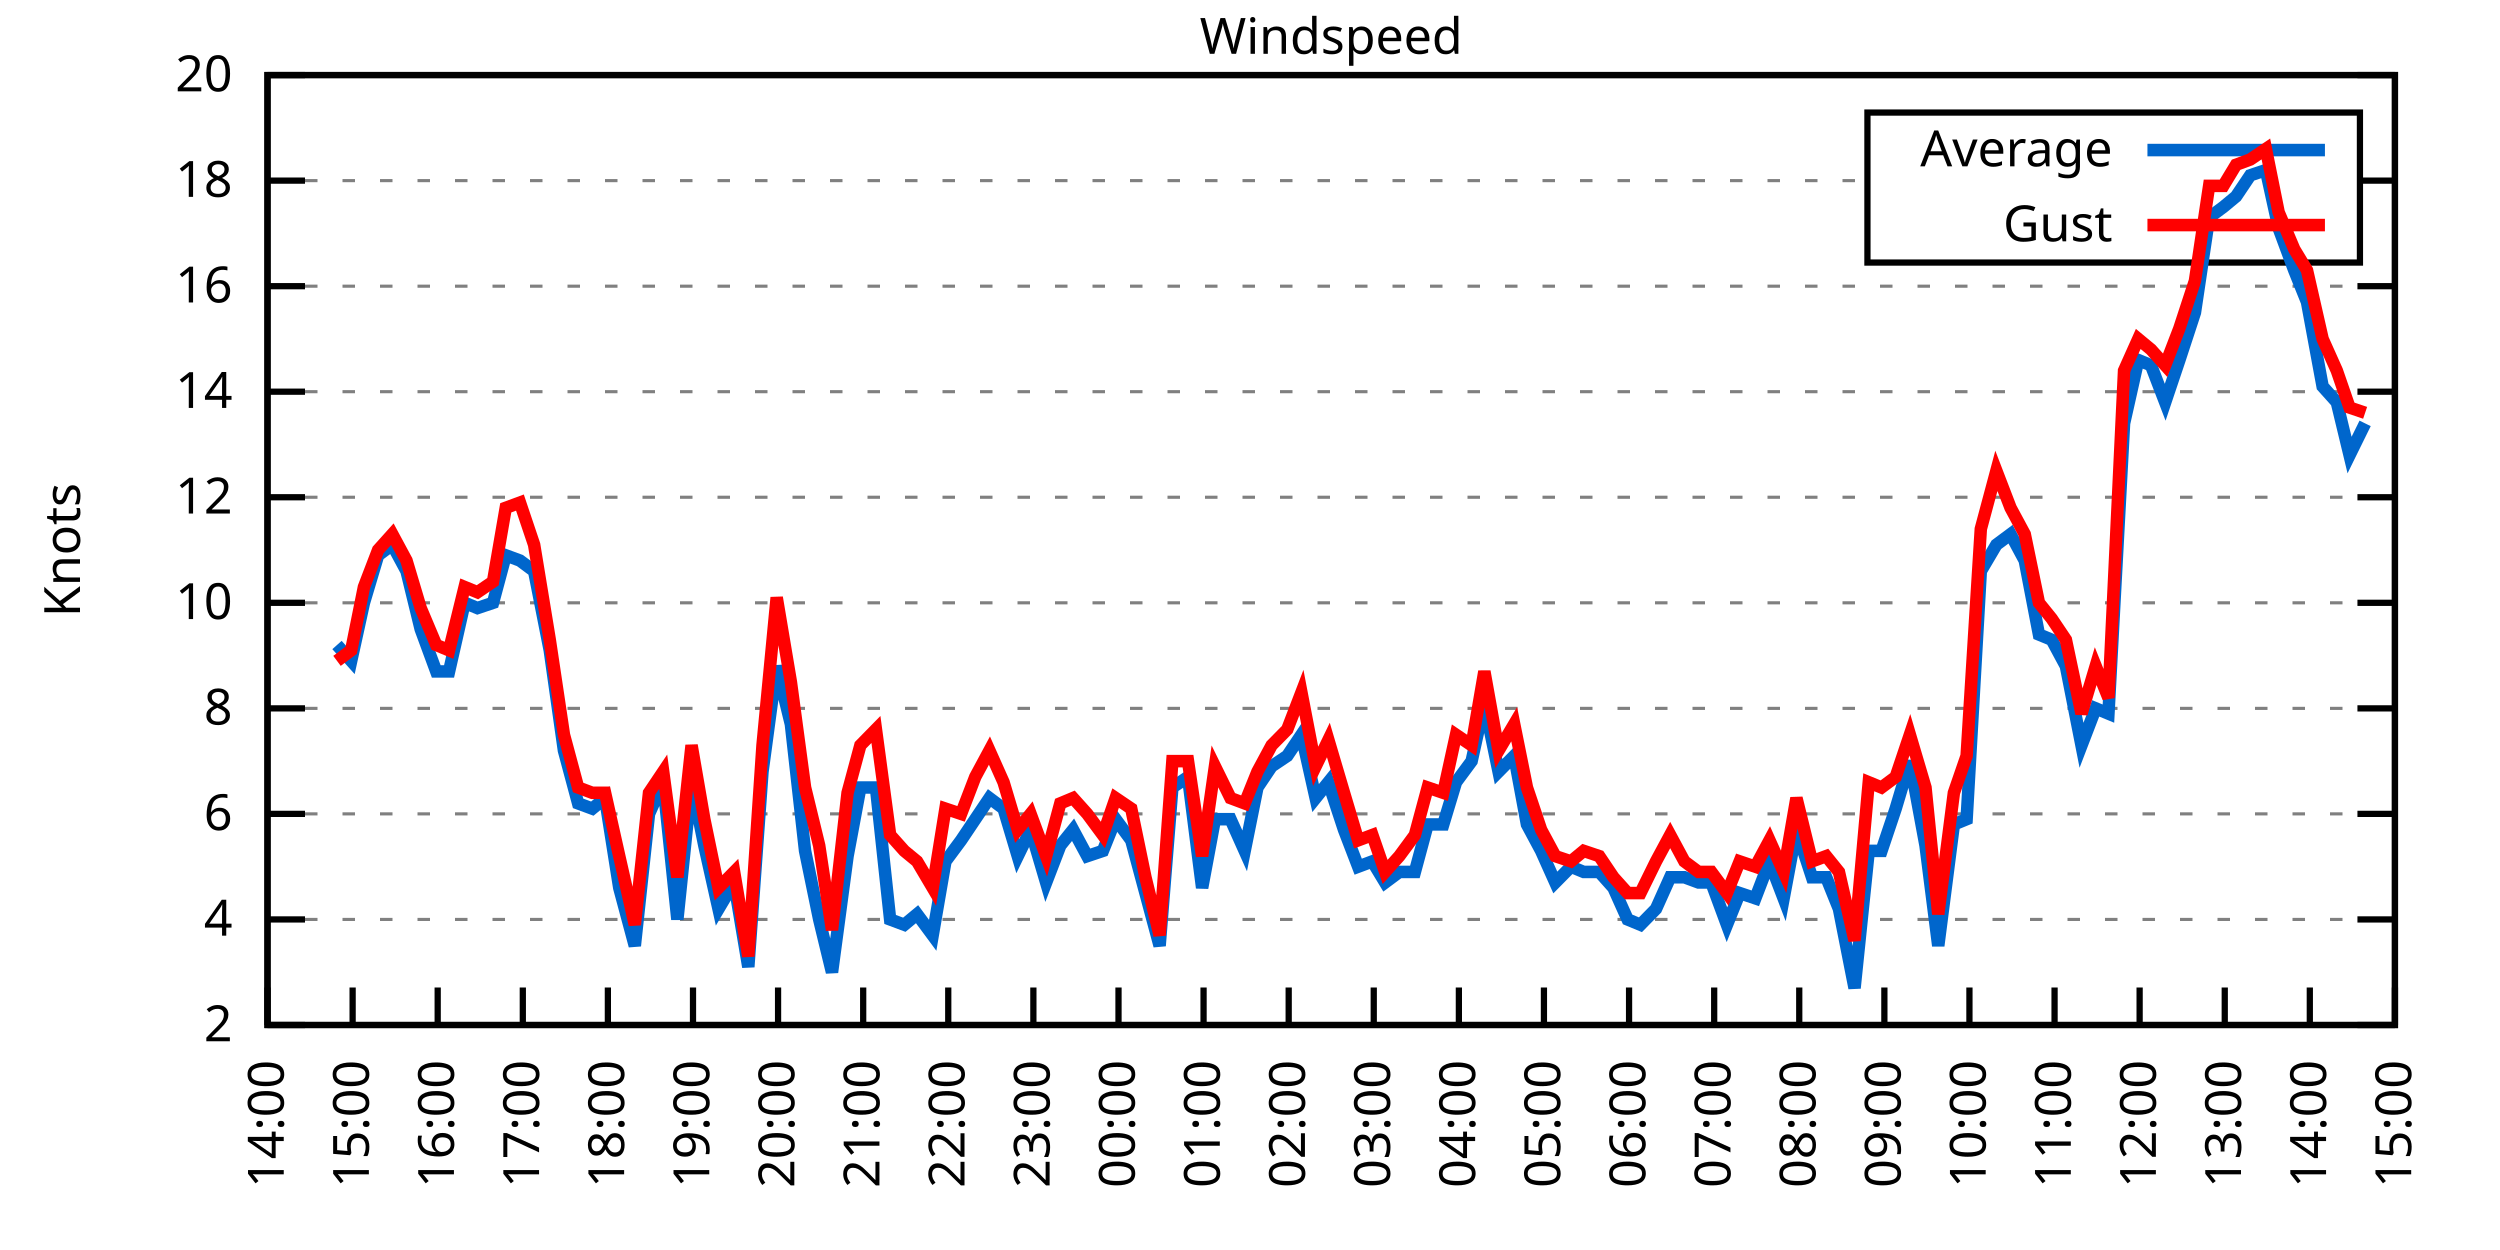
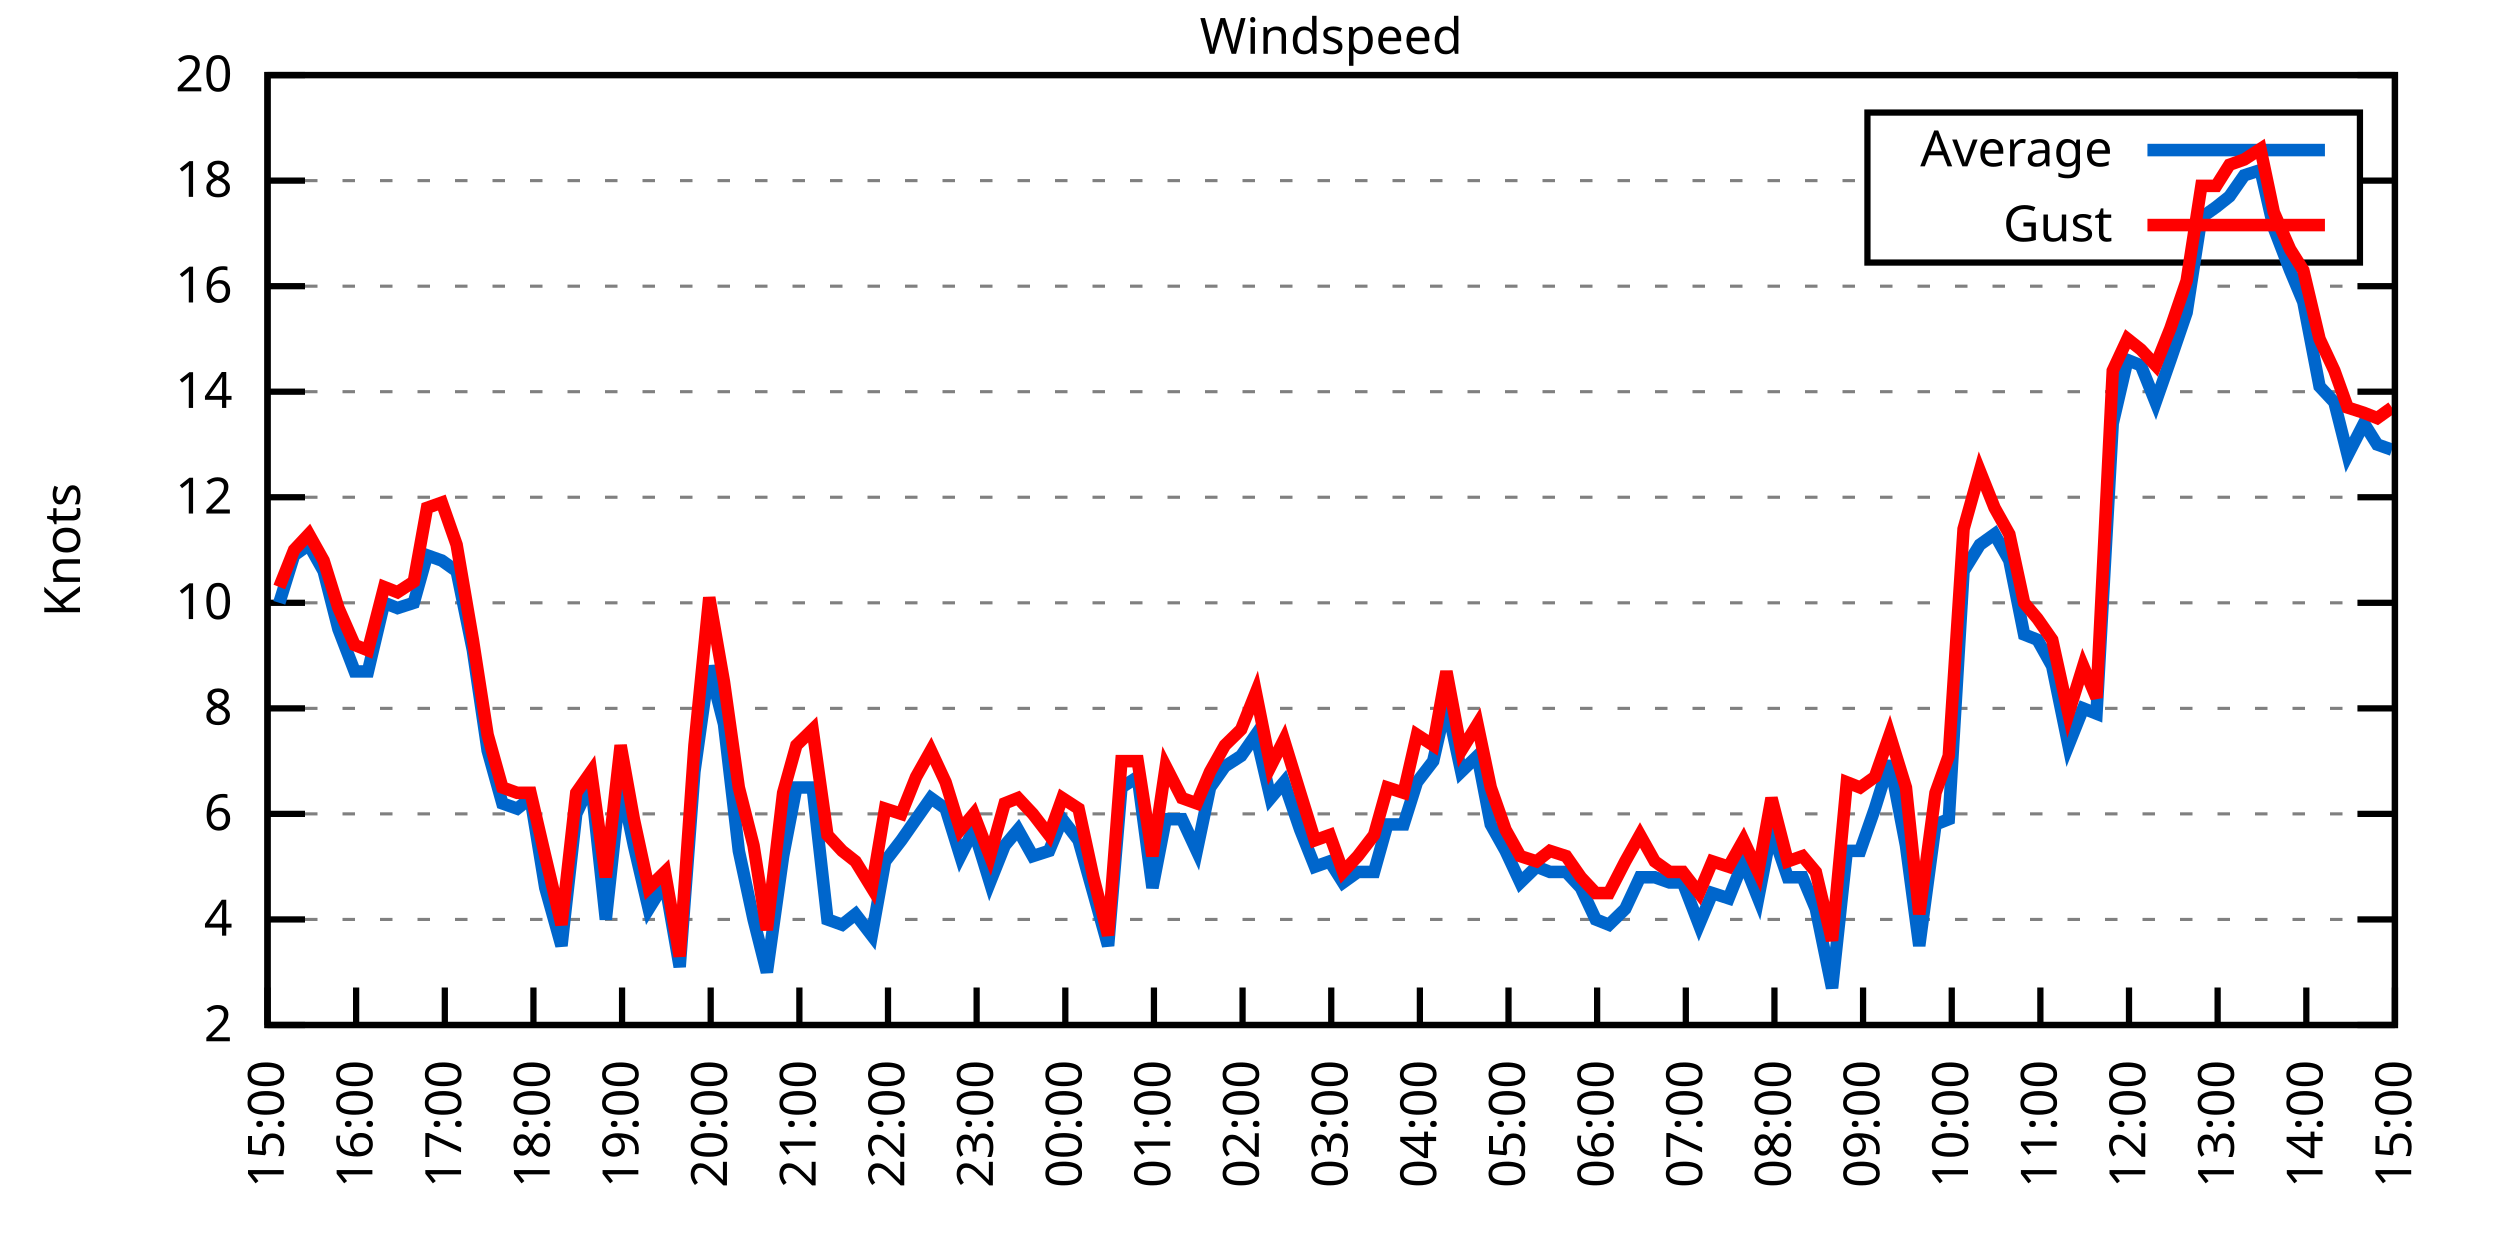
<svg xmlns="http://www.w3.org/2000/svg" xmlns:xlink="http://www.w3.org/1999/xlink" width="400" height="200" viewBox="0 0 400 200">
  <g id="gnuplot_canvas">
    <rect x="0" y="0" width="400" height="200" fill="none" />
    <defs>
      <circle id="gpDot" r="0.5" stroke-width="0.5" stroke="currentColor" />
      <path id="gpPt0" stroke-width="0.333" stroke="currentColor" d="M-1,0 h2 M0,-1 v2" />
      <path id="gpPt1" stroke-width="0.333" stroke="currentColor" d="M-1,-1 L1,1 M1,-1 L-1,1" />
      <path id="gpPt2" stroke-width="0.333" stroke="currentColor" d="M-1,0 L1,0 M0,-1 L0,1 M-1,-1 L1,1 M-1,1 L1,-1" />
      <rect id="gpPt3" stroke-width="0.333" stroke="currentColor" x="-1" y="-1" width="2" height="2" />
      <rect id="gpPt4" stroke-width="0.333" stroke="currentColor" fill="currentColor" x="-1" y="-1" width="2" height="2" />
      <circle id="gpPt5" stroke-width="0.333" stroke="currentColor" cx="0" cy="0" r="1" />
      <use xlink:href="#gpPt5" id="gpPt6" fill="currentColor" stroke="none" />
      <path id="gpPt7" stroke-width="0.333" stroke="currentColor" d="M0,-1.33 L-1.33,0.67 L1.33,0.67 z" />
      <use xlink:href="#gpPt7" id="gpPt8" fill="currentColor" stroke="none" />
      <use xlink:href="#gpPt7" id="gpPt9" stroke="currentColor" transform="rotate(180)" />
      <use xlink:href="#gpPt9" id="gpPt10" fill="currentColor" stroke="none" />
      <use xlink:href="#gpPt3" id="gpPt11" stroke="currentColor" transform="rotate(45)" />
      <use xlink:href="#gpPt11" id="gpPt12" fill="currentColor" stroke="none" />
      <path id="gpPt13" stroke-width="0.333" stroke="currentColor" d="M0,1.330 L1.265,0.411 L0.782,-1.067 L-0.782,-1.076 L-1.265,0.411 z" />
      <use xlink:href="#gpPt13" id="gpPt14" fill="currentColor" stroke="none" />
      <filter id="textbox" filterUnits="objectBoundingBox" x="0" y="0" height="1" width="1">
        <feFlood flood-color="white" flood-opacity="1" result="bgnd" />
        <feComposite in="SourceGraphic" in2="bgnd" operator="atop" />
      </filter>
      <filter id="greybox" filterUnits="objectBoundingBox" x="0" y="0" height="1" width="1">
        <feFlood flood-color="lightgrey" flood-opacity="1" result="grey" />
        <feComposite in="SourceGraphic" in2="grey" operator="atop" />
      </filter>
    </defs>
    <g fill="none" color="white" stroke="currentColor" stroke-width="1.00" stroke-linecap="butt" stroke-linejoin="miter">
</g>
    <g fill="none" color="black" stroke="currentColor" stroke-width="1.00" stroke-linecap="butt" stroke-linejoin="miter">
      <g stroke="none" shape-rendering="crispEdges">
        <polygon fill="rgb(255, 255, 255)" points="42.80,164.00 383.18,164.00 383.18,12.02 42.80,12.02 " />
      </g>
    </g>
    <g fill="none" color="black" stroke="currentColor" stroke-width="1.00" stroke-linecap="butt" stroke-linejoin="miter">
</g>
    <g fill="none" color="black" stroke="black" stroke-width="0.50" stroke-linecap="butt" stroke-linejoin="miter">
</g>
    <g fill="none" color="gray" stroke="currentColor" stroke-width="0.50" stroke-linecap="butt" stroke-linejoin="miter">
      <path stroke="gray" stroke-dasharray="2,4" class="gridline" d="M42.80,164.00 L383.19,164.00  " />
    </g>
    <g fill="none" color="gray" stroke="gray" stroke-width="1.00" stroke-linecap="butt" stroke-linejoin="miter">
</g>
    <g fill="none" color="black" stroke="currentColor" stroke-width="1.00" stroke-linecap="butt" stroke-linejoin="miter">
      <path stroke="black" d="M42.80,164.00 L48.80,164.00 M383.19,164.00 L377.19,164.00  " />
      <g transform="translate(37.20,166.60)" stroke="none" fill="black" font-family="Sans" font-size="8.00" text-anchor="end">
        <text>
          <tspan font-family="Sans"> 2</tspan>
        </text>
      </g>
    </g>
    <g fill="none" color="black" stroke="currentColor" stroke-width="1.00" stroke-linecap="butt" stroke-linejoin="miter">
</g>
    <g fill="none" color="black" stroke="black" stroke-width="0.50" stroke-linecap="butt" stroke-linejoin="miter">
</g>
    <g fill="none" color="gray" stroke="currentColor" stroke-width="0.50" stroke-linecap="butt" stroke-linejoin="miter">
      <path stroke="gray" stroke-dasharray="2,4" class="gridline" d="M42.80,147.11 L383.19,147.11  " />
    </g>
    <g fill="none" color="gray" stroke="gray" stroke-width="1.00" stroke-linecap="butt" stroke-linejoin="miter">
</g>
    <g fill="none" color="black" stroke="currentColor" stroke-width="1.00" stroke-linecap="butt" stroke-linejoin="miter">
      <path stroke="black" d="M42.80,147.11 L48.80,147.11 M383.19,147.11 L377.19,147.11  " />
      <g transform="translate(37.20,149.71)" stroke="none" fill="black" font-family="Sans" font-size="8.00" text-anchor="end">
        <text>
          <tspan font-family="Sans"> 4</tspan>
        </text>
      </g>
    </g>
    <g fill="none" color="black" stroke="currentColor" stroke-width="1.00" stroke-linecap="butt" stroke-linejoin="miter">
</g>
    <g fill="none" color="black" stroke="black" stroke-width="0.50" stroke-linecap="butt" stroke-linejoin="miter">
</g>
    <g fill="none" color="gray" stroke="currentColor" stroke-width="0.50" stroke-linecap="butt" stroke-linejoin="miter">
      <path stroke="gray" stroke-dasharray="2,4" class="gridline" d="M42.80,130.22 L383.19,130.22  " />
    </g>
    <g fill="none" color="gray" stroke="gray" stroke-width="1.00" stroke-linecap="butt" stroke-linejoin="miter">
</g>
    <g fill="none" color="black" stroke="currentColor" stroke-width="1.00" stroke-linecap="butt" stroke-linejoin="miter">
      <path stroke="black" d="M42.80,130.22 L48.80,130.22 M383.19,130.22 L377.19,130.22  " />
      <g transform="translate(37.20,132.82)" stroke="none" fill="black" font-family="Sans" font-size="8.00" text-anchor="end">
        <text>
          <tspan font-family="Sans"> 6</tspan>
        </text>
      </g>
    </g>
    <g fill="none" color="black" stroke="currentColor" stroke-width="1.00" stroke-linecap="butt" stroke-linejoin="miter">
</g>
    <g fill="none" color="black" stroke="black" stroke-width="0.50" stroke-linecap="butt" stroke-linejoin="miter">
</g>
    <g fill="none" color="gray" stroke="currentColor" stroke-width="0.50" stroke-linecap="butt" stroke-linejoin="miter">
      <path stroke="gray" stroke-dasharray="2,4" class="gridline" d="M42.80,113.34 L383.19,113.34  " />
    </g>
    <g fill="none" color="gray" stroke="gray" stroke-width="1.00" stroke-linecap="butt" stroke-linejoin="miter">
</g>
    <g fill="none" color="black" stroke="currentColor" stroke-width="1.00" stroke-linecap="butt" stroke-linejoin="miter">
      <path stroke="black" d="M42.80,113.34 L48.80,113.34 M383.19,113.34 L377.19,113.34  " />
      <g transform="translate(37.20,115.94)" stroke="none" fill="black" font-family="Sans" font-size="8.00" text-anchor="end">
        <text>
          <tspan font-family="Sans"> 8</tspan>
        </text>
      </g>
    </g>
    <g fill="none" color="black" stroke="currentColor" stroke-width="1.00" stroke-linecap="butt" stroke-linejoin="miter">
</g>
    <g fill="none" color="black" stroke="black" stroke-width="0.50" stroke-linecap="butt" stroke-linejoin="miter">
</g>
    <g fill="none" color="gray" stroke="currentColor" stroke-width="0.50" stroke-linecap="butt" stroke-linejoin="miter">
      <path stroke="gray" stroke-dasharray="2,4" class="gridline" d="M42.80,96.45 L383.19,96.45  " />
    </g>
    <g fill="none" color="gray" stroke="gray" stroke-width="1.00" stroke-linecap="butt" stroke-linejoin="miter">
</g>
    <g fill="none" color="black" stroke="currentColor" stroke-width="1.00" stroke-linecap="butt" stroke-linejoin="miter">
      <path stroke="black" d="M42.80,96.45 L48.80,96.45 M383.19,96.45 L377.19,96.45  " />
      <g transform="translate(37.20,99.05)" stroke="none" fill="black" font-family="Sans" font-size="8.00" text-anchor="end">
        <text>
          <tspan font-family="Sans"> 10</tspan>
        </text>
      </g>
    </g>
    <g fill="none" color="black" stroke="currentColor" stroke-width="1.00" stroke-linecap="butt" stroke-linejoin="miter">
</g>
    <g fill="none" color="black" stroke="black" stroke-width="0.50" stroke-linecap="butt" stroke-linejoin="miter">
</g>
    <g fill="none" color="gray" stroke="currentColor" stroke-width="0.50" stroke-linecap="butt" stroke-linejoin="miter">
      <path stroke="gray" stroke-dasharray="2,4" class="gridline" d="M42.80,79.56 L383.19,79.56  " />
    </g>
    <g fill="none" color="gray" stroke="gray" stroke-width="1.00" stroke-linecap="butt" stroke-linejoin="miter">
</g>
    <g fill="none" color="black" stroke="currentColor" stroke-width="1.00" stroke-linecap="butt" stroke-linejoin="miter">
      <path stroke="black" d="M42.80,79.56 L48.80,79.56 M383.19,79.56 L377.19,79.56  " />
      <g transform="translate(37.20,82.16)" stroke="none" fill="black" font-family="Sans" font-size="8.00" text-anchor="end">
        <text>
          <tspan font-family="Sans"> 12</tspan>
        </text>
      </g>
    </g>
    <g fill="none" color="black" stroke="currentColor" stroke-width="1.00" stroke-linecap="butt" stroke-linejoin="miter">
</g>
    <g fill="none" color="black" stroke="black" stroke-width="0.50" stroke-linecap="butt" stroke-linejoin="miter">
</g>
    <g fill="none" color="gray" stroke="currentColor" stroke-width="0.50" stroke-linecap="butt" stroke-linejoin="miter">
      <path stroke="gray" stroke-dasharray="2,4" class="gridline" d="M42.80,62.67 L383.19,62.67  " />
    </g>
    <g fill="none" color="gray" stroke="gray" stroke-width="1.00" stroke-linecap="butt" stroke-linejoin="miter">
</g>
    <g fill="none" color="black" stroke="currentColor" stroke-width="1.00" stroke-linecap="butt" stroke-linejoin="miter">
      <path stroke="black" d="M42.80,62.67 L48.80,62.67 M383.19,62.67 L377.19,62.67  " />
      <g transform="translate(37.20,65.27)" stroke="none" fill="black" font-family="Sans" font-size="8.00" text-anchor="end">
        <text>
          <tspan font-family="Sans"> 14</tspan>
        </text>
      </g>
    </g>
    <g fill="none" color="black" stroke="currentColor" stroke-width="1.00" stroke-linecap="butt" stroke-linejoin="miter">
</g>
    <g fill="none" color="black" stroke="black" stroke-width="0.50" stroke-linecap="butt" stroke-linejoin="miter">
</g>
    <g fill="none" color="gray" stroke="currentColor" stroke-width="0.50" stroke-linecap="butt" stroke-linejoin="miter">
      <path stroke="gray" stroke-dasharray="2,4" class="gridline" d="M42.80,45.79 L383.19,45.79  " />
    </g>
    <g fill="none" color="gray" stroke="gray" stroke-width="1.00" stroke-linecap="butt" stroke-linejoin="miter">
</g>
    <g fill="none" color="black" stroke="currentColor" stroke-width="1.00" stroke-linecap="butt" stroke-linejoin="miter">
      <path stroke="black" d="M42.80,45.79 L48.80,45.79 M383.19,45.79 L377.19,45.79  " />
      <g transform="translate(37.20,48.39)" stroke="none" fill="black" font-family="Sans" font-size="8.00" text-anchor="end">
        <text>
          <tspan font-family="Sans"> 16</tspan>
        </text>
      </g>
    </g>
    <g fill="none" color="black" stroke="currentColor" stroke-width="1.00" stroke-linecap="butt" stroke-linejoin="miter">
</g>
    <g fill="none" color="black" stroke="black" stroke-width="0.50" stroke-linecap="butt" stroke-linejoin="miter">
</g>
    <g fill="none" color="gray" stroke="currentColor" stroke-width="0.50" stroke-linecap="butt" stroke-linejoin="miter">
      <path stroke="gray" stroke-dasharray="2,4" class="gridline" d="M42.80,28.90 L298.79,28.90 M377.59,28.90 L383.19,28.90  " />
    </g>
    <g fill="none" color="gray" stroke="gray" stroke-width="1.00" stroke-linecap="butt" stroke-linejoin="miter">
</g>
    <g fill="none" color="black" stroke="currentColor" stroke-width="1.00" stroke-linecap="butt" stroke-linejoin="miter">
      <path stroke="black" d="M42.80,28.90 L48.80,28.90 M383.19,28.90 L377.19,28.90  " />
      <g transform="translate(37.20,31.50)" stroke="none" fill="black" font-family="Sans" font-size="8.00" text-anchor="end">
        <text>
          <tspan font-family="Sans"> 18</tspan>
        </text>
      </g>
    </g>
    <g fill="none" color="black" stroke="currentColor" stroke-width="1.00" stroke-linecap="butt" stroke-linejoin="miter">
</g>
    <g fill="none" color="black" stroke="black" stroke-width="0.50" stroke-linecap="butt" stroke-linejoin="miter">
</g>
    <g fill="none" color="gray" stroke="currentColor" stroke-width="0.50" stroke-linecap="butt" stroke-linejoin="miter">
      <path stroke="gray" stroke-dasharray="2,4" class="gridline" d="M42.80,12.01 L383.19,12.01  " />
    </g>
    <g fill="none" color="gray" stroke="gray" stroke-width="1.00" stroke-linecap="butt" stroke-linejoin="miter">
</g>
    <g fill="none" color="black" stroke="currentColor" stroke-width="1.00" stroke-linecap="butt" stroke-linejoin="miter">
      <path stroke="black" d="M42.80,12.01 L48.80,12.01 M383.19,12.01 L377.19,12.01  " />
      <g transform="translate(37.20,14.61)" stroke="none" fill="black" font-family="Sans" font-size="8.00" text-anchor="end">
        <text>
          <tspan font-family="Sans"> 20</tspan>
        </text>
      </g>
    </g>
    <g fill="none" color="black" stroke="currentColor" stroke-width="1.00" stroke-linecap="butt" stroke-linejoin="miter">
      <path stroke="black" d="M42.80,164.00 L42.80,158.00  " />
      <g transform="translate(45.40,169.60) rotate(270.00)" stroke="none" fill="black" font-family="Sans" font-size="8.00" text-anchor="end">
        <text>
-           <tspan font-family="Sans">14:00</tspan>
-         </text>
-       </g>
-     </g>
-     <g fill="none" color="black" stroke="currentColor" stroke-width="1.00" stroke-linecap="butt" stroke-linejoin="miter">
-       <path stroke="black" d="M56.42,164.00 L56.42,158.00  " />
-       <g transform="translate(59.02,169.60) rotate(270.00)" stroke="none" fill="black" font-family="Sans" font-size="8.00" text-anchor="end">
-         <text>
          <tspan font-family="Sans">15:00</tspan>
        </text>
      </g>
    </g>
    <g fill="none" color="black" stroke="currentColor" stroke-width="1.00" stroke-linecap="butt" stroke-linejoin="miter">
-       <path stroke="black" d="M70.03,164.00 L70.03,158.00  " />
-       <g transform="translate(72.63,169.60) rotate(270.00)" stroke="none" fill="black" font-family="Sans" font-size="8.00" text-anchor="end">
+       <path stroke="black" d="M56.98,164.00 L56.98,158.00  " />
+       <g transform="translate(59.58,169.60) rotate(270.00)" stroke="none" fill="black" font-family="Sans" font-size="8.00" text-anchor="end">
        <text>
          <tspan font-family="Sans">16:00</tspan>
        </text>
      </g>
    </g>
    <g fill="none" color="black" stroke="currentColor" stroke-width="1.00" stroke-linecap="butt" stroke-linejoin="miter">
-       <path stroke="black" d="M83.65,164.00 L83.65,158.00  " />
-       <g transform="translate(86.25,169.60) rotate(270.00)" stroke="none" fill="black" font-family="Sans" font-size="8.00" text-anchor="end">
+       <path stroke="black" d="M71.17,164.00 L71.17,158.00  " />
+       <g transform="translate(73.77,169.60) rotate(270.00)" stroke="none" fill="black" font-family="Sans" font-size="8.00" text-anchor="end">
        <text>
          <tspan font-family="Sans">17:00</tspan>
        </text>
      </g>
    </g>
    <g fill="none" color="black" stroke="currentColor" stroke-width="1.00" stroke-linecap="butt" stroke-linejoin="miter">
-       <path stroke="black" d="M97.26,164.00 L97.26,158.00  " />
-       <g transform="translate(99.86,169.60) rotate(270.00)" stroke="none" fill="black" font-family="Sans" font-size="8.00" text-anchor="end">
+       <path stroke="black" d="M85.35,164.00 L85.35,158.00  " />
+       <g transform="translate(87.95,169.60) rotate(270.00)" stroke="none" fill="black" font-family="Sans" font-size="8.00" text-anchor="end">
        <text>
          <tspan font-family="Sans">18:00</tspan>
        </text>
      </g>
    </g>
    <g fill="none" color="black" stroke="currentColor" stroke-width="1.00" stroke-linecap="butt" stroke-linejoin="miter">
-       <path stroke="black" d="M110.88,164.00 L110.88,158.00  " />
-       <g transform="translate(113.48,169.60) rotate(270.00)" stroke="none" fill="black" font-family="Sans" font-size="8.00" text-anchor="end">
+       <path stroke="black" d="M99.53,164.00 L99.53,158.00  " />
+       <g transform="translate(102.13,169.60) rotate(270.00)" stroke="none" fill="black" font-family="Sans" font-size="8.00" text-anchor="end">
        <text>
          <tspan font-family="Sans">19:00</tspan>
        </text>
      </g>
    </g>
    <g fill="none" color="black" stroke="currentColor" stroke-width="1.00" stroke-linecap="butt" stroke-linejoin="miter">
-       <path stroke="black" d="M124.49,164.00 L124.49,158.00  " />
-       <g transform="translate(127.09,169.60) rotate(270.00)" stroke="none" fill="black" font-family="Sans" font-size="8.00" text-anchor="end">
+       <path stroke="black" d="M113.71,164.00 L113.71,158.00  " />
+       <g transform="translate(116.31,169.60) rotate(270.00)" stroke="none" fill="black" font-family="Sans" font-size="8.00" text-anchor="end">
        <text>
          <tspan font-family="Sans">20:00</tspan>
        </text>
      </g>
    </g>
    <g fill="none" color="black" stroke="currentColor" stroke-width="1.00" stroke-linecap="butt" stroke-linejoin="miter">
-       <path stroke="black" d="M138.11,164.00 L138.11,158.00  " />
-       <g transform="translate(140.71,169.60) rotate(270.00)" stroke="none" fill="black" font-family="Sans" font-size="8.00" text-anchor="end">
+       <path stroke="black" d="M127.90,164.00 L127.90,158.00  " />
+       <g transform="translate(130.50,169.60) rotate(270.00)" stroke="none" fill="black" font-family="Sans" font-size="8.00" text-anchor="end">
        <text>
          <tspan font-family="Sans">21:00</tspan>
        </text>
      </g>
    </g>
    <g fill="none" color="black" stroke="currentColor" stroke-width="1.00" stroke-linecap="butt" stroke-linejoin="miter">
-       <path stroke="black" d="M151.72,164.00 L151.72,158.00  " />
-       <g transform="translate(154.32,169.60) rotate(270.00)" stroke="none" fill="black" font-family="Sans" font-size="8.00" text-anchor="end">
+       <path stroke="black" d="M142.08,164.00 L142.08,158.00  " />
+       <g transform="translate(144.68,169.60) rotate(270.00)" stroke="none" fill="black" font-family="Sans" font-size="8.00" text-anchor="end">
        <text>
          <tspan font-family="Sans">22:00</tspan>
        </text>
      </g>
    </g>
    <g fill="none" color="black" stroke="currentColor" stroke-width="1.00" stroke-linecap="butt" stroke-linejoin="miter">
-       <path stroke="black" d="M165.34,164.00 L165.34,158.00  " />
-       <g transform="translate(167.94,169.60) rotate(270.00)" stroke="none" fill="black" font-family="Sans" font-size="8.00" text-anchor="end">
+       <path stroke="black" d="M156.26,164.00 L156.26,158.00  " />
+       <g transform="translate(158.86,169.60) rotate(270.00)" stroke="none" fill="black" font-family="Sans" font-size="8.00" text-anchor="end">
        <text>
          <tspan font-family="Sans">23:00</tspan>
        </text>
      </g>
    </g>
    <g fill="none" color="black" stroke="currentColor" stroke-width="1.00" stroke-linecap="butt" stroke-linejoin="miter">
-       <path stroke="black" d="M178.96,164.00 L178.96,158.00  " />
-       <g transform="translate(181.56,169.60) rotate(270.00)" stroke="none" fill="black" font-family="Sans" font-size="8.00" text-anchor="end">
+       <path stroke="black" d="M170.45,164.00 L170.45,158.00  " />
+       <g transform="translate(173.05,169.60) rotate(270.00)" stroke="none" fill="black" font-family="Sans" font-size="8.00" text-anchor="end">
        <text>
          <tspan font-family="Sans">00:00</tspan>
        </text>
      </g>
    </g>
    <g fill="none" color="black" stroke="currentColor" stroke-width="1.00" stroke-linecap="butt" stroke-linejoin="miter">
-       <path stroke="black" d="M192.57,164.00 L192.57,158.00  " />
-       <g transform="translate(195.17,169.60) rotate(270.00)" stroke="none" fill="black" font-family="Sans" font-size="8.00" text-anchor="end">
+       <path stroke="black" d="M184.63,164.00 L184.63,158.00  " />
+       <g transform="translate(187.23,169.60) rotate(270.00)" stroke="none" fill="black" font-family="Sans" font-size="8.00" text-anchor="end">
        <text>
          <tspan font-family="Sans">01:00</tspan>
        </text>
      </g>
    </g>
    <g fill="none" color="black" stroke="currentColor" stroke-width="1.00" stroke-linecap="butt" stroke-linejoin="miter">
-       <path stroke="black" d="M206.19,164.00 L206.19,158.00  " />
-       <g transform="translate(208.79,169.60) rotate(270.00)" stroke="none" fill="black" font-family="Sans" font-size="8.00" text-anchor="end">
+       <path stroke="black" d="M198.81,164.00 L198.81,158.00  " />
+       <g transform="translate(201.41,169.60) rotate(270.00)" stroke="none" fill="black" font-family="Sans" font-size="8.00" text-anchor="end">
        <text>
          <tspan font-family="Sans">02:00</tspan>
        </text>
      </g>
    </g>
    <g fill="none" color="black" stroke="currentColor" stroke-width="1.00" stroke-linecap="butt" stroke-linejoin="miter">
-       <path stroke="black" d="M219.80,164.00 L219.80,158.00  " />
-       <g transform="translate(222.40,169.60) rotate(270.00)" stroke="none" fill="black" font-family="Sans" font-size="8.00" text-anchor="end">
+       <path stroke="black" d="M213.00,164.00 L213.00,158.00  " />
+       <g transform="translate(215.60,169.60) rotate(270.00)" stroke="none" fill="black" font-family="Sans" font-size="8.00" text-anchor="end">
        <text>
          <tspan font-family="Sans">03:00</tspan>
        </text>
      </g>
    </g>
    <g fill="none" color="black" stroke="currentColor" stroke-width="1.00" stroke-linecap="butt" stroke-linejoin="miter">
-       <path stroke="black" d="M233.42,164.00 L233.42,158.00  " />
-       <g transform="translate(236.02,169.60) rotate(270.00)" stroke="none" fill="black" font-family="Sans" font-size="8.00" text-anchor="end">
+       <path stroke="black" d="M227.18,164.00 L227.18,158.00  " />
+       <g transform="translate(229.78,169.60) rotate(270.00)" stroke="none" fill="black" font-family="Sans" font-size="8.00" text-anchor="end">
        <text>
          <tspan font-family="Sans">04:00</tspan>
        </text>
      </g>
    </g>
    <g fill="none" color="black" stroke="currentColor" stroke-width="1.00" stroke-linecap="butt" stroke-linejoin="miter">
-       <path stroke="black" d="M247.03,164.00 L247.03,158.00  " />
-       <g transform="translate(249.63,169.60) rotate(270.00)" stroke="none" fill="black" font-family="Sans" font-size="8.00" text-anchor="end">
+       <path stroke="black" d="M241.36,164.00 L241.36,158.00  " />
+       <g transform="translate(243.96,169.60) rotate(270.00)" stroke="none" fill="black" font-family="Sans" font-size="8.00" text-anchor="end">
        <text>
          <tspan font-family="Sans">05:00</tspan>
        </text>
      </g>
    </g>
    <g fill="none" color="black" stroke="currentColor" stroke-width="1.00" stroke-linecap="butt" stroke-linejoin="miter">
-       <path stroke="black" d="M260.65,164.00 L260.65,158.00  " />
-       <g transform="translate(263.25,169.60) rotate(270.00)" stroke="none" fill="black" font-family="Sans" font-size="8.00" text-anchor="end">
+       <path stroke="black" d="M255.54,164.00 L255.54,158.00  " />
+       <g transform="translate(258.14,169.60) rotate(270.00)" stroke="none" fill="black" font-family="Sans" font-size="8.00" text-anchor="end">
        <text>
          <tspan font-family="Sans">06:00</tspan>
        </text>
      </g>
    </g>
    <g fill="none" color="black" stroke="currentColor" stroke-width="1.00" stroke-linecap="butt" stroke-linejoin="miter">
-       <path stroke="black" d="M274.27,164.00 L274.27,158.00  " />
-       <g transform="translate(276.87,169.60) rotate(270.00)" stroke="none" fill="black" font-family="Sans" font-size="8.00" text-anchor="end">
+       <path stroke="black" d="M269.73,164.00 L269.73,158.00  " />
+       <g transform="translate(272.33,169.60) rotate(270.00)" stroke="none" fill="black" font-family="Sans" font-size="8.00" text-anchor="end">
        <text>
          <tspan font-family="Sans">07:00</tspan>
        </text>
      </g>
    </g>
    <g fill="none" color="black" stroke="currentColor" stroke-width="1.00" stroke-linecap="butt" stroke-linejoin="miter">
-       <path stroke="black" d="M287.88,164.00 L287.88,158.00  " />
-       <g transform="translate(290.48,169.60) rotate(270.00)" stroke="none" fill="black" font-family="Sans" font-size="8.00" text-anchor="end">
+       <path stroke="black" d="M283.91,164.00 L283.91,158.00  " />
+       <g transform="translate(286.51,169.60) rotate(270.00)" stroke="none" fill="black" font-family="Sans" font-size="8.00" text-anchor="end">
        <text>
          <tspan font-family="Sans">08:00</tspan>
        </text>
      </g>
    </g>
    <g fill="none" color="black" stroke="currentColor" stroke-width="1.00" stroke-linecap="butt" stroke-linejoin="miter">
-       <path stroke="black" d="M301.50,164.00 L301.50,158.00  " />
-       <g transform="translate(304.10,169.60) rotate(270.00)" stroke="none" fill="black" font-family="Sans" font-size="8.00" text-anchor="end">
+       <path stroke="black" d="M298.09,164.00 L298.09,158.00  " />
+       <g transform="translate(300.69,169.60) rotate(270.00)" stroke="none" fill="black" font-family="Sans" font-size="8.00" text-anchor="end">
        <text>
          <tspan font-family="Sans">09:00</tspan>
        </text>
      </g>
    </g>
    <g fill="none" color="black" stroke="currentColor" stroke-width="1.00" stroke-linecap="butt" stroke-linejoin="miter">
-       <path stroke="black" d="M315.11,164.00 L315.11,158.00  " />
-       <g transform="translate(317.71,169.60) rotate(270.00)" stroke="none" fill="black" font-family="Sans" font-size="8.00" text-anchor="end">
+       <path stroke="black" d="M312.28,164.00 L312.28,158.00  " />
+       <g transform="translate(314.88,169.60) rotate(270.00)" stroke="none" fill="black" font-family="Sans" font-size="8.00" text-anchor="end">
        <text>
          <tspan font-family="Sans">10:00</tspan>
        </text>
      </g>
    </g>
    <g fill="none" color="black" stroke="currentColor" stroke-width="1.00" stroke-linecap="butt" stroke-linejoin="miter">
-       <path stroke="black" d="M328.73,164.00 L328.73,158.00  " />
-       <g transform="translate(331.33,169.60) rotate(270.00)" stroke="none" fill="black" font-family="Sans" font-size="8.00" text-anchor="end">
+       <path stroke="black" d="M326.46,164.00 L326.46,158.00  " />
+       <g transform="translate(329.06,169.60) rotate(270.00)" stroke="none" fill="black" font-family="Sans" font-size="8.00" text-anchor="end">
        <text>
          <tspan font-family="Sans">11:00</tspan>
        </text>
      </g>
    </g>
    <g fill="none" color="black" stroke="currentColor" stroke-width="1.00" stroke-linecap="butt" stroke-linejoin="miter">
-       <path stroke="black" d="M342.34,164.00 L342.34,158.00  " />
-       <g transform="translate(344.94,169.60) rotate(270.00)" stroke="none" fill="black" font-family="Sans" font-size="8.00" text-anchor="end">
+       <path stroke="black" d="M340.64,164.00 L340.64,158.00  " />
+       <g transform="translate(343.24,169.60) rotate(270.00)" stroke="none" fill="black" font-family="Sans" font-size="8.00" text-anchor="end">
        <text>
          <tspan font-family="Sans">12:00</tspan>
        </text>
      </g>
    </g>
    <g fill="none" color="black" stroke="currentColor" stroke-width="1.00" stroke-linecap="butt" stroke-linejoin="miter">
-       <path stroke="black" d="M355.96,164.00 L355.96,158.00  " />
-       <g transform="translate(358.56,169.60) rotate(270.00)" stroke="none" fill="black" font-family="Sans" font-size="8.00" text-anchor="end">
+       <path stroke="black" d="M354.82,164.00 L354.82,158.00  " />
+       <g transform="translate(357.42,169.60) rotate(270.00)" stroke="none" fill="black" font-family="Sans" font-size="8.00" text-anchor="end">
        <text>
          <tspan font-family="Sans">13:00</tspan>
        </text>
      </g>
    </g>
    <g fill="none" color="black" stroke="currentColor" stroke-width="1.00" stroke-linecap="butt" stroke-linejoin="miter">
-       <path stroke="black" d="M369.57,164.00 L369.57,158.00  " />
-       <g transform="translate(372.17,169.60) rotate(270.00)" stroke="none" fill="black" font-family="Sans" font-size="8.00" text-anchor="end">
+       <path stroke="black" d="M369.01,164.00 L369.01,158.00  " />
+       <g transform="translate(371.61,169.60) rotate(270.00)" stroke="none" fill="black" font-family="Sans" font-size="8.00" text-anchor="end">
        <text>
          <tspan font-family="Sans">14:00</tspan>
        </text>
      </g>
    </g>
    <g fill="none" color="black" stroke="currentColor" stroke-width="1.00" stroke-linecap="butt" stroke-linejoin="miter">
      <path stroke="black" d="M383.19,164.00 L383.19,158.00  " />
      <g transform="translate(385.79,169.60) rotate(270.00)" stroke="none" fill="black" font-family="Sans" font-size="8.00" text-anchor="end">
        <text>
          <tspan font-family="Sans">15:00</tspan>
        </text>
      </g>
    </g>
    <g fill="none" color="black" stroke="currentColor" stroke-width="1.00" stroke-linecap="butt" stroke-linejoin="miter">
</g>
    <g fill="none" color="black" stroke="currentColor" stroke-width="1.00" stroke-linecap="butt" stroke-linejoin="miter">
      <path stroke="black" d="M42.80,12.01 L42.80,164.00 L383.19,164.00 L383.19,12.01 L42.80,12.01 Z  " />
    </g>
    <g fill="none" color="black" stroke="currentColor" stroke-width="1.00" stroke-linecap="butt" stroke-linejoin="miter">
</g>
    <g fill="none" color="black" stroke="currentColor" stroke-width="1.00" stroke-linecap="butt" stroke-linejoin="miter">
      <path stroke="black" d="M298.79,42.01 L298.79,18.01 L377.59,18.01 L377.59,42.01 L298.79,42.01 Z  " />
    </g>
    <g id="Windspeed_plot_1">
      <g fill="none" color="white" stroke="black" stroke-width="2.00" stroke-linecap="butt" stroke-linejoin="miter">
</g>
      <g fill="none" color="black" stroke="currentColor" stroke-width="2.00" stroke-linecap="butt" stroke-linejoin="miter">
        <g transform="translate(337.99,26.61)" stroke="none" fill="black" font-family="Sans" font-size="8.00" text-anchor="end">
          <text>
            <tspan font-family="Sans">Average</tspan>
          </text>
        </g>
      </g>
      <g fill="none" color="black" stroke="currentColor" stroke-width="2.00" stroke-linecap="butt" stroke-linejoin="miter">
-         <path stroke="rgb(  0, 102, 204)" d="M343.59,24.01 L371.99,24.01 M53.92,103.20 L56.19,105.74 L58.23,96.45 L60.50,88.85 L62.77,87.16 L65.04,91.38   L67.31,100.67 L69.80,107.43 L71.85,107.43 L74.34,96.45 L76.39,97.29 L78.88,96.45 L80.92,88.85 L83.19,89.69   L85.46,91.38 L87.96,104.05 L90.23,120.09 L92.50,128.54 L94.77,129.38 L96.81,127.69 L99.08,142.05 L101.57,151.33   L103.84,130.22 L106.11,125.16 L108.38,147.11 L110.65,125.16 L112.69,135.29 L114.96,145.42 L117.46,141.20 L119.73,154.71   L122.00,123.47 L124.27,106.58 L126.54,115.87 L128.81,136.14 L131.07,147.11 L133.12,155.56 L135.61,136.98 L137.66,126.00   L140.15,126.00 L142.42,147.11 L144.69,147.96 L146.73,146.27 L149.23,149.65 L151.27,137.82 L153.77,134.45 L156.04,131.07   L158.31,127.69 L160.57,129.38 L162.84,136.98 L164.89,132.76 L167.38,141.20 L169.65,135.29 L171.69,132.76 L173.96,136.98   L176.46,136.14 L178.50,131.07 L181.00,134.45 L183.27,142.89 L185.54,151.33 L187.58,126.00 L190.08,124.31 L192.34,142.05   L194.39,131.07 L196.88,131.07 L199.15,136.14 L201.19,126.00 L203.46,122.62 L205.96,120.94 L208.23,117.56 L210.50,127.69   L212.54,125.16 L215.04,132.76 L217.31,138.67 L219.58,137.82 L221.62,141.20 L223.89,139.51 L226.38,139.51 L228.43,131.91   L230.92,131.91 L232.96,125.16 L235.46,121.78 L237.50,112.49 L239.77,123.47 L242.27,120.94 L244.31,131.91 L246.58,136.14   L248.85,141.20 L251.35,138.67 L253.39,139.51 L255.88,139.51 L258.15,142.05 L260.42,147.11 L262.47,147.96 L264.96,145.42   L267.23,140.36 L269.50,140.36 L271.77,141.20 L273.81,141.20 L276.31,147.96 L278.35,142.89 L280.85,143.73 L283.12,137.82   L285.38,143.73 L287.43,132.76 L289.92,140.36 L292.19,140.36 L294.23,145.42 L296.73,158.09 L299.00,136.14 L301.04,136.14   L303.31,129.38 L305.58,121.78 L308.08,135.29 L310.12,151.33 L312.62,131.91 L314.66,131.07 L316.93,91.38 L319.42,87.16   L321.69,85.47 L323.96,89.69 L326.23,101.52 L328.27,102.36 L330.54,106.58 L333.04,119.25 L335.31,113.34 L337.35,114.18   L339.85,67.74 L342.12,57.61 L344.16,58.45 L346.43,64.36 L348.70,57.61 L351.19,50.01 L353.46,34.81 L355.73,33.12   L357.77,31.43 L360.04,28.05 L362.54,27.21 L364.58,36.50 L367.08,43.25 L369.12,48.32 L371.62,61.83 L373.89,64.36   L375.93,72.81 L378.42,67.74  " />
+         <path stroke="rgb(  0, 102, 204)" d="M343.59,24.01 L371.99,24.01 M44.69,96.45 L47.05,88.85 L49.42,87.16 L51.78,91.38 L54.15,100.67 L56.75,107.43   L58.87,107.43 L61.47,96.45 L63.60,97.29 L66.20,96.45 L68.33,88.85 L70.69,89.69 L73.06,91.38 L75.66,104.05   L78.02,120.09 L80.38,128.54 L82.75,129.38 L84.88,127.69 L87.24,142.05 L89.84,151.33 L92.20,130.22 L94.57,125.16   L96.93,147.11 L99.30,125.16 L101.42,135.29 L103.79,145.42 L106.39,141.20 L108.75,154.71 L111.11,123.47 L113.48,106.58   L115.84,115.87 L118.21,136.14 L120.57,147.11 L122.70,155.56 L125.30,136.98 L127.42,126.00 L130.02,126.00 L132.39,147.11   L134.75,147.96 L136.88,146.27 L139.48,149.65 L141.61,137.82 L144.21,134.45 L146.57,131.07 L148.94,127.69 L151.30,129.38   L153.66,136.98 L155.79,132.76 L158.39,141.20 L160.75,135.29 L162.88,132.76 L165.25,136.98 L167.85,136.14 L169.97,131.07   L172.57,134.45 L174.94,142.89 L177.30,151.33 L179.43,126.00 L182.03,124.31 L184.39,142.05 L186.52,131.07 L189.12,131.07   L191.48,136.14 L193.61,126.00 L195.98,122.62 L198.58,120.94 L200.94,117.56 L203.30,127.69 L205.43,125.16 L208.03,132.76   L210.39,138.67 L212.76,137.82 L214.89,141.20 L217.25,139.51 L219.85,139.51 L221.98,131.91 L224.58,131.91 L226.71,125.16   L229.31,121.78 L231.43,112.49 L233.80,123.47 L236.40,120.94 L238.52,131.91 L240.89,136.14 L243.25,141.20 L245.85,138.67   L247.98,139.51 L250.58,139.51 L252.94,142.05 L255.31,147.11 L257.43,147.96 L260.04,145.42 L262.40,140.36 L264.76,140.36   L267.13,141.20 L269.25,141.20 L271.85,147.96 L273.98,142.89 L276.58,143.73 L278.95,137.82 L281.31,143.73 L283.44,132.76   L286.04,140.36 L288.40,140.36 L290.53,145.42 L293.13,158.09 L295.49,136.14 L297.62,136.14 L299.98,129.38 L302.35,121.78   L304.95,135.29 L307.08,151.33 L309.68,131.91 L311.80,131.07 L314.17,91.38 L316.77,87.16 L319.13,85.47 L321.49,89.69   L323.86,101.52 L325.99,102.36 L328.35,106.58 L330.95,119.25 L333.31,113.34 L335.44,114.18 L338.04,67.74 L340.40,57.61   L342.53,58.45 L344.90,64.36 L347.26,57.61 L349.86,50.01 L352.22,34.81 L354.59,33.12 L356.72,31.43 L359.08,28.05   L361.68,27.21 L363.81,36.50 L366.41,43.25 L368.53,48.32 L371.13,61.83 L373.50,64.36 L375.63,72.81 L378.23,67.74   L380.35,71.12 L382.72,71.96  " />
      </g>
    </g>
    <g id="Windspeed_plot_2">
      <g fill="none" color="black" stroke="currentColor" stroke-width="2.00" stroke-linecap="butt" stroke-linejoin="miter">
        <g transform="translate(337.99,38.61)" stroke="none" fill="black" font-family="Sans" font-size="8.00" text-anchor="end">
          <text>
            <tspan font-family="Sans">Gust</tspan>
          </text>
        </g>
      </g>
      <g fill="none" color="black" stroke="currentColor" stroke-width="2.00" stroke-linecap="butt" stroke-linejoin="miter">
-         <path stroke="rgb(255,   0,   0)" d="M343.59,36.01 L371.99,36.01 M53.92,105.74 L56.19,104.05 L58.23,93.92 L60.50,88.00 L62.77,85.47 L65.04,89.69   L67.31,97.29 L69.80,103.20 L71.85,104.05 L74.34,93.92 L76.39,94.76 L78.88,93.07 L80.92,81.25 L83.19,80.41   L85.46,87.16 L87.96,102.36 L90.23,117.56 L92.50,126.00 L94.77,126.85 L96.81,126.85 L99.08,136.98 L101.57,147.96   L103.84,126.85 L106.11,123.47 L108.38,140.36 L110.65,119.25 L112.69,131.07 L114.96,142.05 L117.46,139.51 L119.73,153.02   L122.00,119.25 L124.27,95.60 L126.54,109.11 L128.81,126.00 L131.07,135.29 L133.12,148.80 L135.61,126.85 L137.66,119.25   L140.15,116.71 L142.42,133.60 L144.69,136.14 L146.73,137.82 L149.23,142.05 L151.27,129.38 L153.77,130.22 L156.04,124.31   L158.31,120.09 L160.57,125.16 L162.84,132.76 L164.89,130.22 L167.38,136.98 L169.65,128.54 L171.69,127.69 L173.96,130.22   L176.46,133.60 L178.50,127.69 L181.00,129.38 L183.27,140.36 L185.54,149.65 L187.58,121.78 L190.08,121.78 L192.34,136.98   L194.39,122.62 L196.88,127.69 L199.15,128.54 L201.19,123.47 L203.46,119.25 L205.96,116.71 L208.23,110.80 L210.50,122.62   L212.54,118.40 L215.04,126.85 L217.31,134.45 L219.58,133.60 L221.62,139.51 L223.89,136.98 L226.38,133.60 L228.43,126.00   L230.92,126.85 L232.96,117.56 L235.46,119.25 L237.50,107.43 L239.77,120.09 L242.27,115.87 L244.31,126.00 L246.58,132.76   L248.85,136.98 L251.35,137.82 L253.39,136.14 L255.88,136.98 L258.15,140.36 L260.42,142.89 L262.47,142.89 L264.96,137.82   L267.23,133.60 L269.50,137.82 L271.77,139.51 L273.81,139.51 L276.31,142.89 L278.35,137.82 L280.85,138.67 L283.12,134.45   L285.38,139.51 L287.43,127.69 L289.92,137.82 L292.19,136.98 L294.23,139.51 L296.73,150.49 L299.00,125.16 L301.04,126.00   L303.31,124.31 L305.58,117.56 L308.08,126.00 L310.12,146.27 L312.62,126.85 L314.66,120.94 L316.93,84.63 L319.42,75.34   L321.69,81.25 L323.96,85.47 L326.23,96.45 L328.27,98.98 L330.54,102.36 L333.04,114.18 L335.31,106.58 L337.35,111.65   L339.85,59.30 L342.12,54.23 L344.16,55.92 L346.43,58.45 L348.70,52.54 L351.19,44.94 L353.46,29.74 L355.73,29.74   L357.77,26.36 L360.04,25.52 L362.54,23.83 L364.58,33.96 L367.08,39.87 L369.12,43.25 L371.62,54.23 L373.89,59.30   L375.93,65.21 L378.42,66.05  " />
+         <path stroke="rgb(255,   0,   0)" d="M343.59,36.01 L371.99,36.01 M44.69,93.92 L47.05,88.00 L49.42,85.47 L51.78,89.69 L54.15,97.29 L56.75,103.20   L58.87,104.05 L61.47,93.92 L63.60,94.76 L66.20,93.07 L68.33,81.25 L70.69,80.41 L73.06,87.16 L75.66,102.36   L78.02,117.56 L80.38,126.00 L82.75,126.85 L84.88,126.85 L87.24,136.98 L89.84,147.96 L92.20,126.85 L94.57,123.47   L96.93,140.36 L99.30,119.25 L101.42,131.07 L103.79,142.05 L106.39,139.51 L108.75,153.02 L111.11,119.25 L113.48,95.60   L115.84,109.11 L118.21,126.00 L120.57,135.29 L122.70,148.80 L125.30,126.85 L127.42,119.25 L130.02,116.71 L132.39,133.60   L134.75,136.14 L136.88,137.82 L139.48,142.05 L141.61,129.38 L144.21,130.22 L146.57,124.31 L148.94,120.09 L151.30,125.16   L153.66,132.76 L155.79,130.22 L158.39,136.98 L160.75,128.54 L162.88,127.69 L165.25,130.22 L167.85,133.60 L169.97,127.69   L172.57,129.38 L174.94,140.36 L177.30,149.65 L179.43,121.78 L182.03,121.78 L184.39,136.98 L186.52,122.62 L189.12,127.69   L191.48,128.54 L193.61,123.47 L195.98,119.25 L198.58,116.71 L200.94,110.80 L203.30,122.62 L205.43,118.40 L208.03,126.85   L210.39,134.45 L212.76,133.60 L214.89,139.51 L217.25,136.98 L219.85,133.60 L221.98,126.00 L224.58,126.85 L226.71,117.56   L229.31,119.25 L231.43,107.43 L233.80,120.09 L236.40,115.87 L238.52,126.00 L240.89,132.76 L243.25,136.98 L245.85,137.82   L247.98,136.14 L250.58,136.98 L252.94,140.36 L255.31,142.89 L257.43,142.89 L260.04,137.82 L262.40,133.60 L264.76,137.82   L267.13,139.51 L269.25,139.51 L271.85,142.89 L273.98,137.82 L276.58,138.67 L278.95,134.45 L281.31,139.51 L283.44,127.69   L286.04,137.82 L288.40,136.98 L290.53,139.51 L293.13,150.49 L295.49,125.16 L297.62,126.00 L299.98,124.31 L302.35,117.56   L304.95,126.00 L307.08,146.27 L309.68,126.85 L311.80,120.94 L314.17,84.63 L316.77,75.34 L319.13,81.25 L321.49,85.47   L323.86,96.45 L325.99,98.98 L328.35,102.36 L330.95,114.18 L333.31,106.58 L335.44,111.65 L338.04,59.30 L340.40,54.23   L342.53,55.92 L344.90,58.45 L347.26,52.54 L349.86,44.94 L352.22,29.74 L354.59,29.74 L356.72,26.36 L359.08,25.52   L361.68,23.83 L363.81,33.96 L366.41,39.87 L368.53,43.25 L371.13,54.23 L373.50,59.30 L375.63,65.21 L378.23,66.05   L380.35,66.90 L382.72,65.21  " />
      </g>
    </g>
    <g fill="none" color="black" stroke="currentColor" stroke-width="2.00" stroke-linecap="butt" stroke-linejoin="miter">
</g>
    <g fill="none" color="black" stroke="black" stroke-width="1.00" stroke-linecap="butt" stroke-linejoin="miter">
</g>
    <g fill="none" color="black" stroke="currentColor" stroke-width="1.00" stroke-linecap="butt" stroke-linejoin="miter">
      <path stroke="black" d="M42.80,12.01 L42.80,164.00 L383.19,164.00 L383.19,12.01 L42.80,12.01 Z  " />
      <g transform="translate(12.80,88.01) rotate(270.00)" stroke="none" fill="black" font-family="Sans" font-size="8.00" text-anchor="middle">
        <text>
          <tspan font-family="Sans">Knots</tspan>
        </text>
      </g>
    </g>
    <g fill="none" color="black" stroke="currentColor" stroke-width="1.00" stroke-linecap="butt" stroke-linejoin="miter">
</g>
    <g fill="none" color="black" stroke="currentColor" stroke-width="1.00" stroke-linecap="butt" stroke-linejoin="miter">
      <g transform="translate(212.99,8.61)" stroke="none" fill="black" font-family="Sans" font-size="8.00" text-anchor="middle">
        <text>
          <tspan font-family="Sans">Windspeed</tspan>
        </text>
      </g>
    </g>
    <g fill="none" color="black" stroke="currentColor" stroke-width="1.00" stroke-linecap="butt" stroke-linejoin="miter">
</g>
  </g>
</svg>
